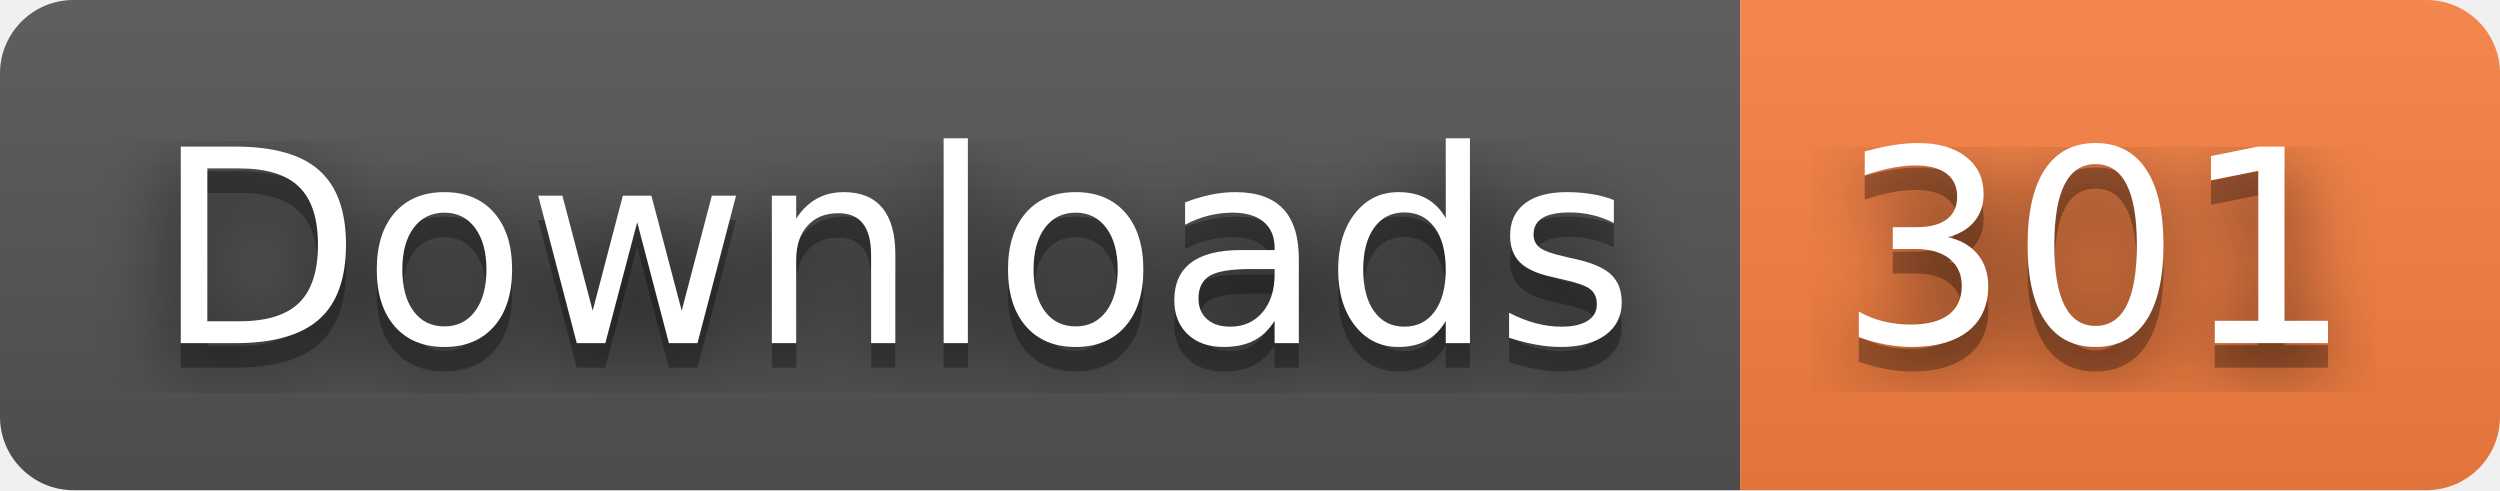
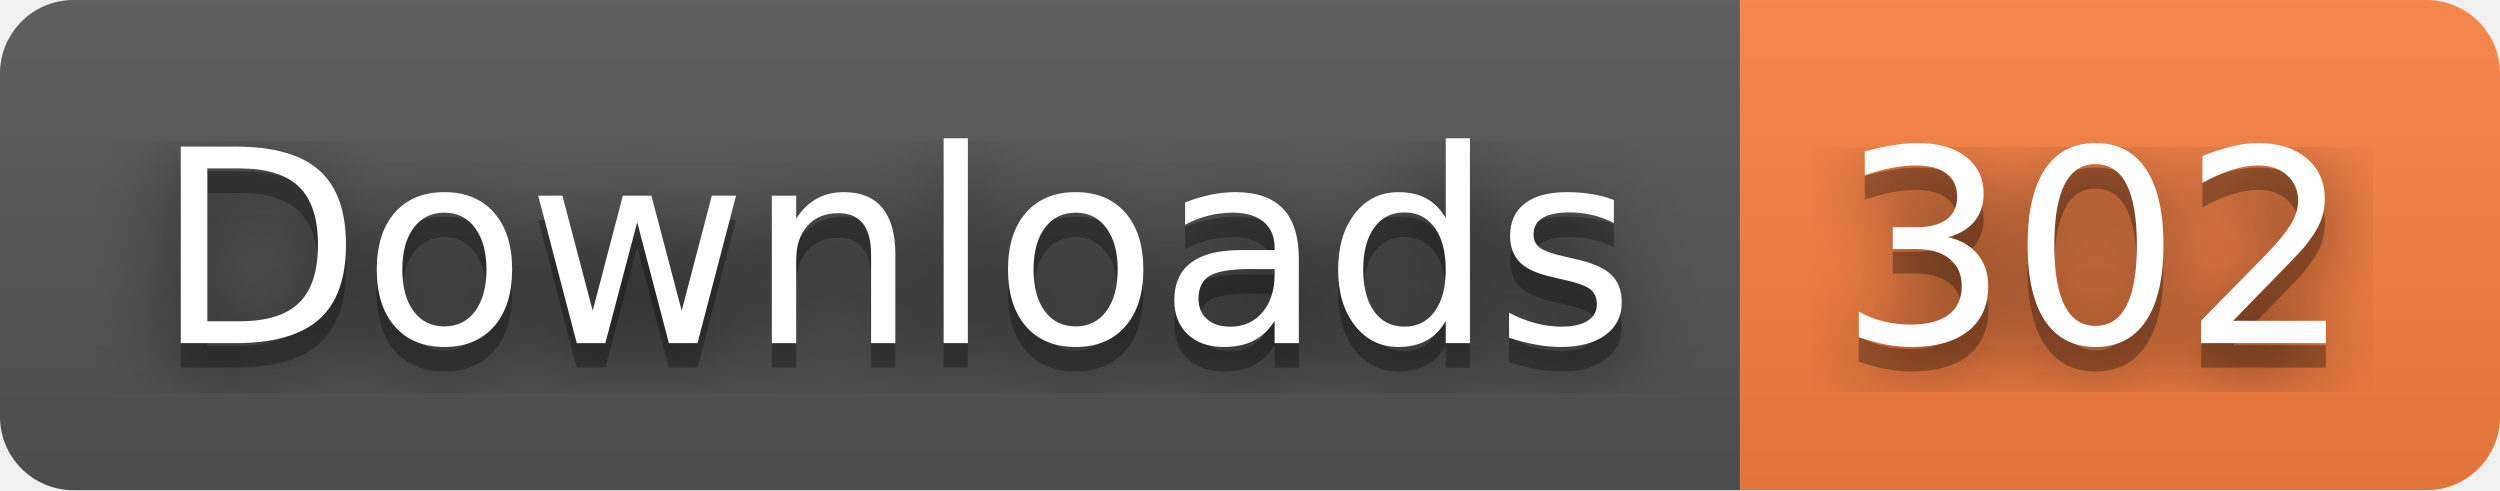
- <svg xmlns="http://www.w3.org/2000/svg" width="102" height="20" role="img" aria-label="Downloads: 301">
+ <svg xmlns="http://www.w3.org/2000/svg" width="102" height="20" role="img" aria-label="Downloads: 302">
  <filter id="blur">
    <feGaussianBlur stdDeviation="16" />
  </filter>
  <linearGradient id="s" x2="0" y2="100%">
    <stop offset="0" stop-color="#bbb" stop-opacity=".1" />
    <stop offset="1" stop-opacity=".1" />
  </linearGradient>
  <clipPath id="r">
    <rect width="102" height="20" rx="3" />
  </clipPath>
  <g clip-path="url(#r)">
    <rect width="71" height="20" fill="#555" />
    <rect x="71" width="31" height="20" fill="#fa8142" />
    <rect width="102" height="20" fill="url(#s)" />
  </g>
  <g fill="#fff" text-anchor="middle" font-family="Verdana,Geneva,DejaVu Sans,sans-serif" text-rendering="geometricPrecision" font-size="110">
    <g transform="scale(.1)">
      <g aria-hidden="true" fill="#010101">
        <text x="365" y="150" fill-opacity=".8" filter="url(#blur)" textLength="610">Downloads</text>
        <text x="365" y="150" fill-opacity=".3" textLength="610">Downloads</text>
      </g>
      <text x="365" y="140" textLength="610">Downloads</text>
    </g>
    <g transform="scale(.1)">
      <g aria-hidden="true" fill="#010101">
-         <text x="855" y="150" fill-opacity=".8" filter="url(#blur)" textLength="210">301</text>
-         <text x="855" y="150" fill-opacity=".3" textLength="210">301</text>
+         <text x="855" y="150" fill-opacity=".8" filter="url(#blur)" textLength="210">302</text>
+         <text x="855" y="150" fill-opacity=".3" textLength="210">302</text>
      </g>
-       <text x="855" y="140" textLength="210">301</text>
+       <text x="855" y="140" textLength="210">302</text>
    </g>
  </g>
</svg>
